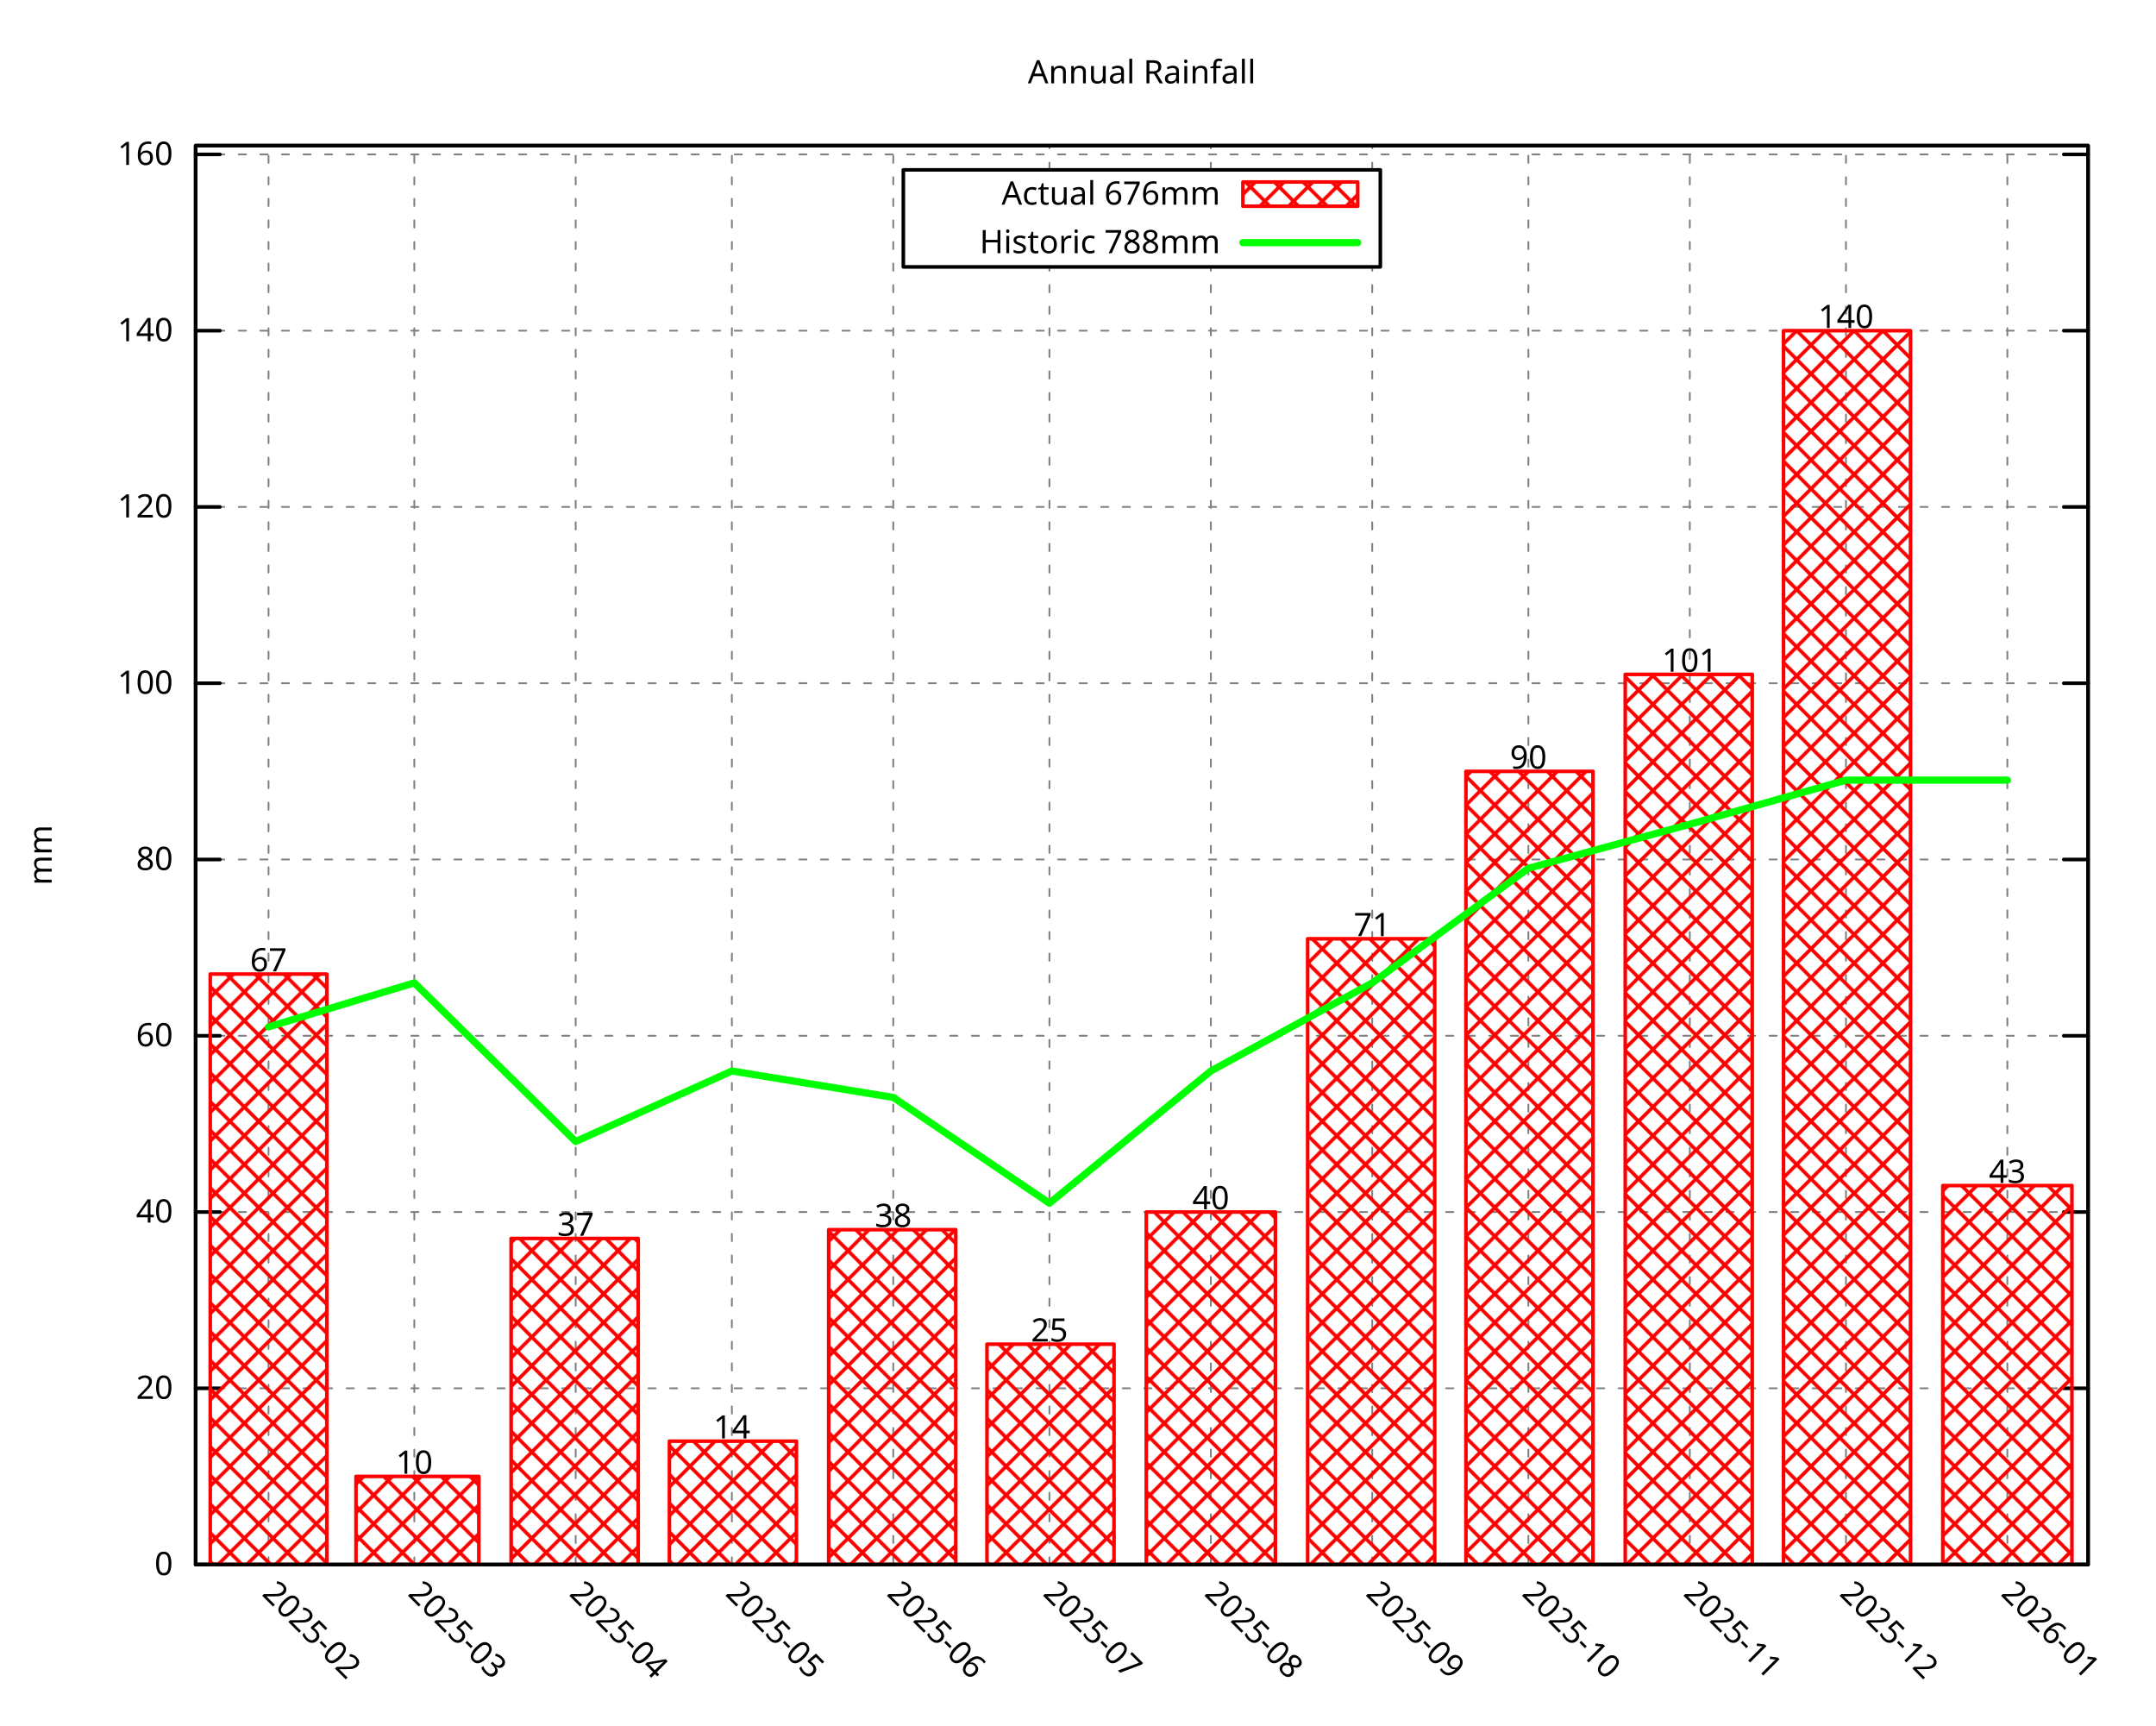
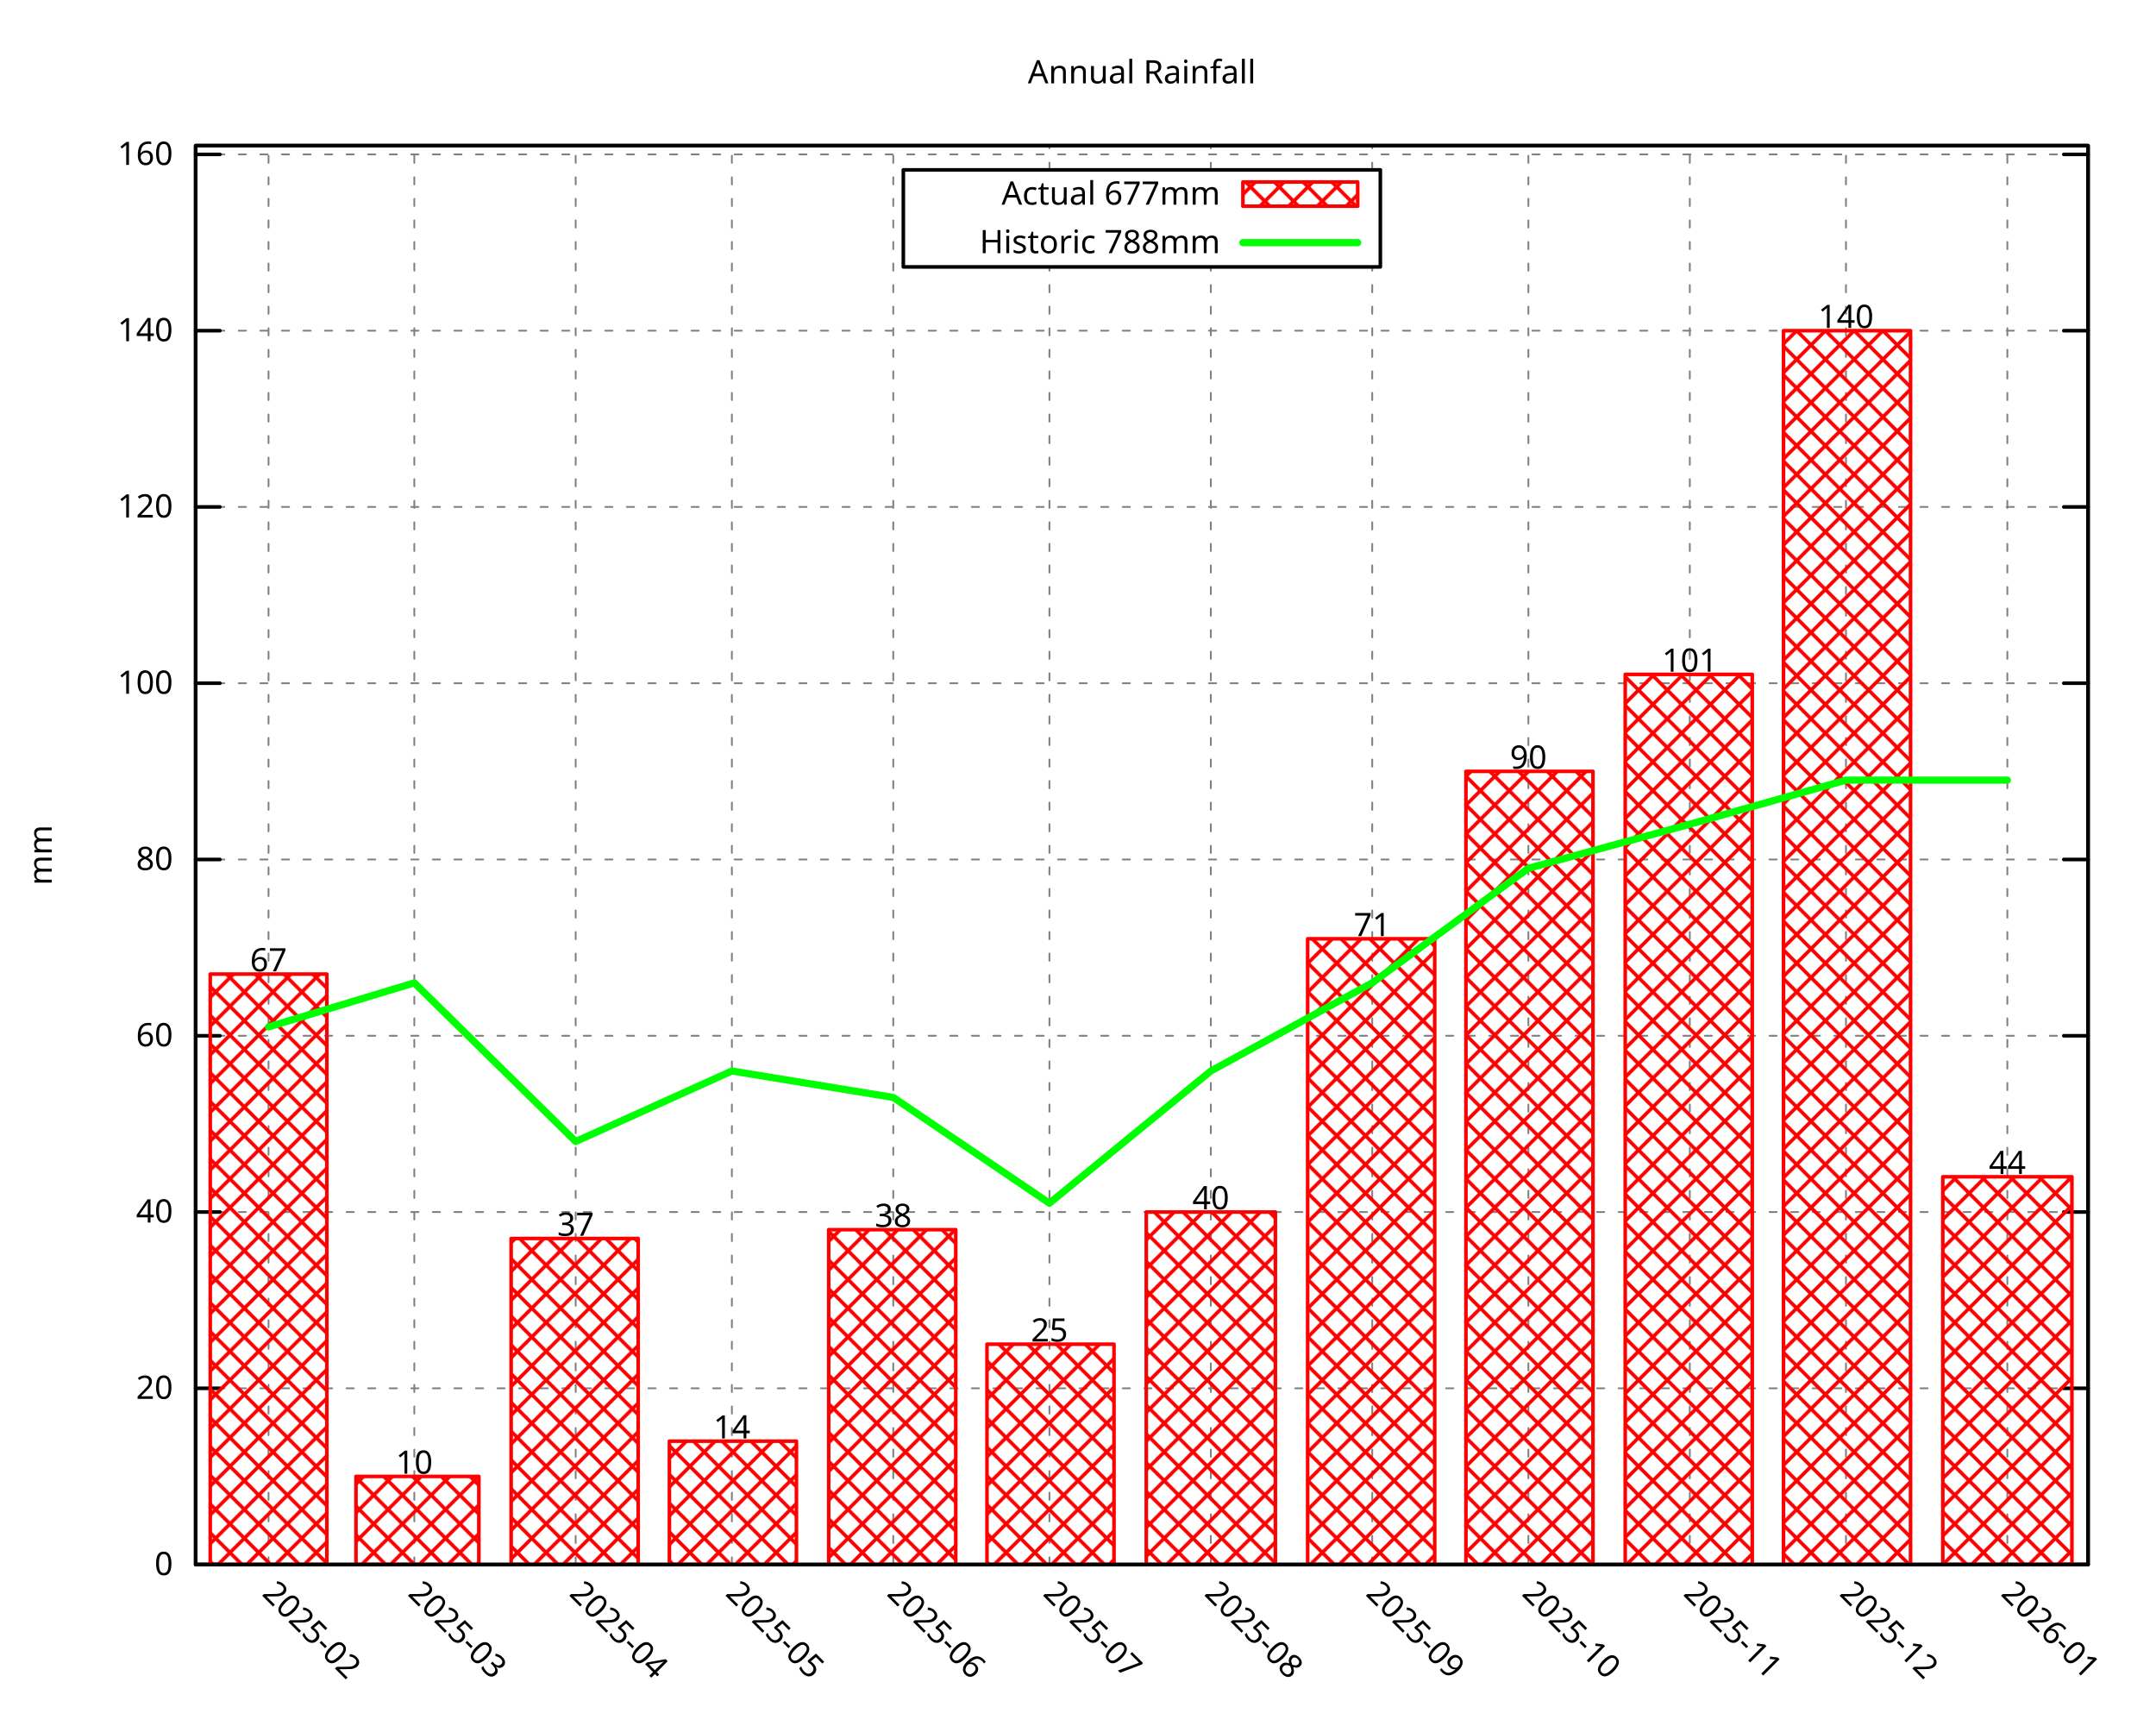
<svg xmlns="http://www.w3.org/2000/svg" xmlns:xlink="http://www.w3.org/1999/xlink" width="600" height="480" viewBox="0 0 600 480">
  <g id="gnuplot_canvas">
    <rect x="0" y="0" width="600" height="480" fill="none" />
    <defs>
      <circle id="gpDot" r="0.5" stroke-width="0.5" stroke="currentColor" />
      <path id="gpPt0" stroke-width="0.296" stroke="currentColor" d="M-1,0 h2 M0,-1 v2" />
      <path id="gpPt1" stroke-width="0.296" stroke="currentColor" d="M-1,-1 L1,1 M1,-1 L-1,1" />
      <path id="gpPt2" stroke-width="0.296" stroke="currentColor" d="M-1,0 L1,0 M0,-1 L0,1 M-1,-1 L1,1 M-1,1 L1,-1" />
      <rect id="gpPt3" stroke-width="0.296" stroke="currentColor" x="-1" y="-1" width="2" height="2" />
      <rect id="gpPt4" stroke-width="0.296" stroke="currentColor" fill="currentColor" x="-1" y="-1" width="2" height="2" />
      <circle id="gpPt5" stroke-width="0.296" stroke="currentColor" cx="0" cy="0" r="1" />
      <use xlink:href="#gpPt5" id="gpPt6" fill="currentColor" stroke="none" />
      <path id="gpPt7" stroke-width="0.296" stroke="currentColor" d="M0,-1.33 L-1.33,0.67 L1.33,0.67 z" />
      <use xlink:href="#gpPt7" id="gpPt8" fill="currentColor" stroke="none" />
      <use xlink:href="#gpPt7" id="gpPt9" stroke="currentColor" transform="rotate(180)" />
      <use xlink:href="#gpPt9" id="gpPt10" fill="currentColor" stroke="none" />
      <use xlink:href="#gpPt3" id="gpPt11" stroke="currentColor" transform="rotate(45)" />
      <use xlink:href="#gpPt11" id="gpPt12" fill="currentColor" stroke="none" />
      <path id="gpPt13" stroke-width="0.296" stroke="currentColor" d="M0,1.330 L1.265,0.411 L0.782,-1.067 L-0.782,-1.076 L-1.265,0.411 z" />
      <use xlink:href="#gpPt13" id="gpPt14" fill="currentColor" stroke="none" />
      <filter id="textbox" filterUnits="objectBoundingBox" x="0" y="0" height="1" width="1">
        <feFlood flood-color="white" flood-opacity="1" result="bgnd" />
        <feComposite in="SourceGraphic" in2="bgnd" operator="atop" />
      </filter>
      <filter id="greybox" filterUnits="objectBoundingBox" x="0" y="0" height="1" width="1">
        <feFlood flood-color="lightgrey" flood-opacity="1" result="grey" />
        <feComposite in="SourceGraphic" in2="grey" operator="atop" />
      </filter>
    </defs>
    <g fill="none" color="white" stroke="currentColor" stroke-width="1.00" stroke-linecap="round" stroke-linejoin="round">
</g>
    <g fill="none" color="black" stroke="currentColor" stroke-width="1.00" stroke-linecap="round" stroke-linejoin="round">
</g>
    <g fill="none" color="black" stroke="black" stroke-width="0.50" stroke-linecap="round" stroke-linejoin="round">
</g>
    <g fill="none" color="gray" stroke="currentColor" stroke-width="0.50" stroke-linecap="round" stroke-linejoin="round">
      <path stroke="gray" stroke-dasharray="2,4" class="gridline" d="M54.45,435.32 L581.09,435.32  " />
    </g>
    <g fill="none" color="gray" stroke="gray" stroke-width="1.00" stroke-linecap="round" stroke-linejoin="round">
</g>
    <g fill="none" color="black" stroke="currentColor" stroke-width="1.00" stroke-linecap="round" stroke-linejoin="round">
      <path stroke="black" d="M54.45,435.32 L61.20,435.32 M581.09,435.32 L574.34,435.32  " />
      <g transform="translate(48.15,438.25)" stroke="none" fill="black" font-family="Droid Sans" font-size="9.00" text-anchor="end">
        <text>
          <tspan font-family="Droid Sans"> 0</tspan>
        </text>
      </g>
    </g>
    <g fill="none" color="black" stroke="currentColor" stroke-width="1.00" stroke-linecap="round" stroke-linejoin="round">
</g>
    <g fill="none" color="black" stroke="black" stroke-width="0.50" stroke-linecap="round" stroke-linejoin="round">
</g>
    <g fill="none" color="gray" stroke="currentColor" stroke-width="0.50" stroke-linecap="round" stroke-linejoin="round">
      <path stroke="gray" stroke-dasharray="2,4" class="gridline" d="M54.45,386.28 L581.09,386.28  " />
    </g>
    <g fill="none" color="gray" stroke="gray" stroke-width="1.00" stroke-linecap="round" stroke-linejoin="round">
</g>
    <g fill="none" color="black" stroke="currentColor" stroke-width="1.00" stroke-linecap="round" stroke-linejoin="round">
      <path stroke="black" d="M54.45,386.28 L61.20,386.28 M581.09,386.28 L574.34,386.28  " />
      <g transform="translate(48.15,389.21)" stroke="none" fill="black" font-family="Droid Sans" font-size="9.00" text-anchor="end">
        <text>
          <tspan font-family="Droid Sans"> 20</tspan>
        </text>
      </g>
    </g>
    <g fill="none" color="black" stroke="currentColor" stroke-width="1.00" stroke-linecap="round" stroke-linejoin="round">
</g>
    <g fill="none" color="black" stroke="black" stroke-width="0.50" stroke-linecap="round" stroke-linejoin="round">
</g>
    <g fill="none" color="gray" stroke="currentColor" stroke-width="0.50" stroke-linecap="round" stroke-linejoin="round">
      <path stroke="gray" stroke-dasharray="2,4" class="gridline" d="M54.45,337.23 L581.09,337.23  " />
    </g>
    <g fill="none" color="gray" stroke="gray" stroke-width="1.00" stroke-linecap="round" stroke-linejoin="round">
</g>
    <g fill="none" color="black" stroke="currentColor" stroke-width="1.00" stroke-linecap="round" stroke-linejoin="round">
      <path stroke="black" d="M54.45,337.23 L61.20,337.23 M581.09,337.23 L574.34,337.23  " />
      <g transform="translate(48.15,340.16)" stroke="none" fill="black" font-family="Droid Sans" font-size="9.00" text-anchor="end">
        <text>
          <tspan font-family="Droid Sans"> 40</tspan>
        </text>
      </g>
    </g>
    <g fill="none" color="black" stroke="currentColor" stroke-width="1.00" stroke-linecap="round" stroke-linejoin="round">
</g>
    <g fill="none" color="black" stroke="black" stroke-width="0.50" stroke-linecap="round" stroke-linejoin="round">
</g>
    <g fill="none" color="gray" stroke="currentColor" stroke-width="0.50" stroke-linecap="round" stroke-linejoin="round">
      <path stroke="gray" stroke-dasharray="2,4" class="gridline" d="M54.45,288.19 L581.09,288.19  " />
    </g>
    <g fill="none" color="gray" stroke="gray" stroke-width="1.00" stroke-linecap="round" stroke-linejoin="round">
</g>
    <g fill="none" color="black" stroke="currentColor" stroke-width="1.00" stroke-linecap="round" stroke-linejoin="round">
      <path stroke="black" d="M54.45,288.19 L61.20,288.19 M581.09,288.19 L574.34,288.19  " />
      <g transform="translate(48.15,291.12)" stroke="none" fill="black" font-family="Droid Sans" font-size="9.00" text-anchor="end">
        <text>
          <tspan font-family="Droid Sans"> 60</tspan>
        </text>
      </g>
    </g>
    <g fill="none" color="black" stroke="currentColor" stroke-width="1.00" stroke-linecap="round" stroke-linejoin="round">
</g>
    <g fill="none" color="black" stroke="black" stroke-width="0.50" stroke-linecap="round" stroke-linejoin="round">
</g>
    <g fill="none" color="gray" stroke="currentColor" stroke-width="0.50" stroke-linecap="round" stroke-linejoin="round">
      <path stroke="gray" stroke-dasharray="2,4" class="gridline" d="M54.45,239.14 L581.09,239.14  " />
    </g>
    <g fill="none" color="gray" stroke="gray" stroke-width="1.00" stroke-linecap="round" stroke-linejoin="round">
</g>
    <g fill="none" color="black" stroke="currentColor" stroke-width="1.00" stroke-linecap="round" stroke-linejoin="round">
      <path stroke="black" d="M54.45,239.14 L61.20,239.14 M581.09,239.14 L574.34,239.14  " />
      <g transform="translate(48.15,242.07)" stroke="none" fill="black" font-family="Droid Sans" font-size="9.00" text-anchor="end">
        <text>
          <tspan font-family="Droid Sans"> 80</tspan>
        </text>
      </g>
    </g>
    <g fill="none" color="black" stroke="currentColor" stroke-width="1.00" stroke-linecap="round" stroke-linejoin="round">
</g>
    <g fill="none" color="black" stroke="black" stroke-width="0.50" stroke-linecap="round" stroke-linejoin="round">
</g>
    <g fill="none" color="gray" stroke="currentColor" stroke-width="0.50" stroke-linecap="round" stroke-linejoin="round">
      <path stroke="gray" stroke-dasharray="2,4" class="gridline" d="M54.45,190.10 L581.09,190.10  " />
    </g>
    <g fill="none" color="gray" stroke="gray" stroke-width="1.00" stroke-linecap="round" stroke-linejoin="round">
</g>
    <g fill="none" color="black" stroke="currentColor" stroke-width="1.00" stroke-linecap="round" stroke-linejoin="round">
      <path stroke="black" d="M54.45,190.10 L61.20,190.10 M581.09,190.10 L574.34,190.10  " />
      <g transform="translate(48.15,193.03)" stroke="none" fill="black" font-family="Droid Sans" font-size="9.00" text-anchor="end">
        <text>
          <tspan font-family="Droid Sans"> 100</tspan>
        </text>
      </g>
    </g>
    <g fill="none" color="black" stroke="currentColor" stroke-width="1.00" stroke-linecap="round" stroke-linejoin="round">
</g>
    <g fill="none" color="black" stroke="black" stroke-width="0.50" stroke-linecap="round" stroke-linejoin="round">
</g>
    <g fill="none" color="gray" stroke="currentColor" stroke-width="0.50" stroke-linecap="round" stroke-linejoin="round">
      <path stroke="gray" stroke-dasharray="2,4" class="gridline" d="M54.45,141.05 L581.09,141.05  " />
    </g>
    <g fill="none" color="gray" stroke="gray" stroke-width="1.00" stroke-linecap="round" stroke-linejoin="round">
</g>
    <g fill="none" color="black" stroke="currentColor" stroke-width="1.00" stroke-linecap="round" stroke-linejoin="round">
      <path stroke="black" d="M54.45,141.05 L61.20,141.05 M581.09,141.05 L574.34,141.05  " />
      <g transform="translate(48.15,143.98)" stroke="none" fill="black" font-family="Droid Sans" font-size="9.00" text-anchor="end">
        <text>
          <tspan font-family="Droid Sans"> 120</tspan>
        </text>
      </g>
    </g>
    <g fill="none" color="black" stroke="currentColor" stroke-width="1.00" stroke-linecap="round" stroke-linejoin="round">
</g>
    <g fill="none" color="black" stroke="black" stroke-width="0.50" stroke-linecap="round" stroke-linejoin="round">
</g>
    <g fill="none" color="gray" stroke="currentColor" stroke-width="0.50" stroke-linecap="round" stroke-linejoin="round">
      <path stroke="gray" stroke-dasharray="2,4" class="gridline" d="M54.45,92.01 L581.09,92.01  " />
    </g>
    <g fill="none" color="gray" stroke="gray" stroke-width="1.00" stroke-linecap="round" stroke-linejoin="round">
</g>
    <g fill="none" color="black" stroke="currentColor" stroke-width="1.00" stroke-linecap="round" stroke-linejoin="round">
      <path stroke="black" d="M54.45,92.01 L61.20,92.01 M581.09,92.01 L574.34,92.01  " />
      <g transform="translate(48.15,94.94)" stroke="none" fill="black" font-family="Droid Sans" font-size="9.00" text-anchor="end">
        <text>
          <tspan font-family="Droid Sans"> 140</tspan>
        </text>
      </g>
    </g>
    <g fill="none" color="black" stroke="currentColor" stroke-width="1.00" stroke-linecap="round" stroke-linejoin="round">
</g>
    <g fill="none" color="black" stroke="black" stroke-width="0.50" stroke-linecap="round" stroke-linejoin="round">
</g>
    <g fill="none" color="gray" stroke="currentColor" stroke-width="0.50" stroke-linecap="round" stroke-linejoin="round">
      <path stroke="gray" stroke-dasharray="2,4" class="gridline" d="M54.45,42.96 L581.09,42.96  " />
    </g>
    <g fill="none" color="gray" stroke="gray" stroke-width="1.00" stroke-linecap="round" stroke-linejoin="round">
</g>
    <g fill="none" color="black" stroke="currentColor" stroke-width="1.00" stroke-linecap="round" stroke-linejoin="round">
      <path stroke="black" d="M54.45,42.96 L61.20,42.96 M581.09,42.96 L574.34,42.96  " />
      <g transform="translate(48.15,45.89)" stroke="none" fill="black" font-family="Droid Sans" font-size="9.00" text-anchor="end">
        <text>
          <tspan font-family="Droid Sans"> 160</tspan>
        </text>
      </g>
    </g>
    <g fill="none" color="black" stroke="currentColor" stroke-width="1.00" stroke-linecap="round" stroke-linejoin="round">
</g>
    <g fill="none" color="black" stroke="black" stroke-width="0.50" stroke-linecap="round" stroke-linejoin="round">
</g>
    <g fill="none" color="gray" stroke="currentColor" stroke-width="0.50" stroke-linecap="round" stroke-linejoin="round">
      <path stroke="gray" stroke-dasharray="2,4" class="gridline" d="M74.73,435.32 L74.73,40.51  " />
    </g>
    <g fill="none" color="gray" stroke="gray" stroke-width="1.00" stroke-linecap="round" stroke-linejoin="round">
</g>
    <g fill="none" color="black" stroke="currentColor" stroke-width="1.00" stroke-linecap="round" stroke-linejoin="round">
      <path stroke="black" d="M74.73,435.32 M74.73,40.51  " />
      <g transform="translate(72.66,443.69) rotate(45.00)" stroke="none" fill="black" font-family="Droid Sans" font-size="9.00" text-anchor="start">
        <text>
          <tspan font-family="Droid Sans">2025-02</tspan>
        </text>
      </g>
    </g>
    <g fill="none" color="black" stroke="currentColor" stroke-width="1.00" stroke-linecap="round" stroke-linejoin="round">
</g>
    <g fill="none" color="black" stroke="black" stroke-width="0.50" stroke-linecap="round" stroke-linejoin="round">
</g>
    <g fill="none" color="gray" stroke="currentColor" stroke-width="0.50" stroke-linecap="round" stroke-linejoin="round">
      <path stroke="gray" stroke-dasharray="2,4" class="gridline" d="M115.30,435.32 L115.30,40.51  " />
    </g>
    <g fill="none" color="gray" stroke="gray" stroke-width="1.00" stroke-linecap="round" stroke-linejoin="round">
</g>
    <g fill="none" color="black" stroke="currentColor" stroke-width="1.00" stroke-linecap="round" stroke-linejoin="round">
      <path stroke="black" d="M115.30,435.32 M115.30,40.51  " />
      <g transform="translate(113.23,443.69) rotate(45.00)" stroke="none" fill="black" font-family="Droid Sans" font-size="9.00" text-anchor="start">
        <text>
          <tspan font-family="Droid Sans">2025-03</tspan>
        </text>
      </g>
    </g>
    <g fill="none" color="black" stroke="currentColor" stroke-width="1.00" stroke-linecap="round" stroke-linejoin="round">
</g>
    <g fill="none" color="black" stroke="black" stroke-width="0.50" stroke-linecap="round" stroke-linejoin="round">
</g>
    <g fill="none" color="gray" stroke="currentColor" stroke-width="0.50" stroke-linecap="round" stroke-linejoin="round">
      <path stroke="gray" stroke-dasharray="2,4" class="gridline" d="M160.21,435.32 L160.21,40.51  " />
    </g>
    <g fill="none" color="gray" stroke="gray" stroke-width="1.00" stroke-linecap="round" stroke-linejoin="round">
</g>
    <g fill="none" color="black" stroke="currentColor" stroke-width="1.00" stroke-linecap="round" stroke-linejoin="round">
      <path stroke="black" d="M160.21,435.32 M160.21,40.51  " />
      <g transform="translate(158.14,443.69) rotate(45.00)" stroke="none" fill="black" font-family="Droid Sans" font-size="9.00" text-anchor="start">
        <text>
          <tspan font-family="Droid Sans">2025-04</tspan>
        </text>
      </g>
    </g>
    <g fill="none" color="black" stroke="currentColor" stroke-width="1.00" stroke-linecap="round" stroke-linejoin="round">
</g>
    <g fill="none" color="black" stroke="black" stroke-width="0.50" stroke-linecap="round" stroke-linejoin="round">
</g>
    <g fill="none" color="gray" stroke="currentColor" stroke-width="0.50" stroke-linecap="round" stroke-linejoin="round">
      <path stroke="gray" stroke-dasharray="2,4" class="gridline" d="M203.68,435.32 L203.68,40.51  " />
    </g>
    <g fill="none" color="gray" stroke="gray" stroke-width="1.00" stroke-linecap="round" stroke-linejoin="round">
</g>
    <g fill="none" color="black" stroke="currentColor" stroke-width="1.00" stroke-linecap="round" stroke-linejoin="round">
      <path stroke="black" d="M203.68,435.32 M203.68,40.51  " />
      <g transform="translate(201.61,443.69) rotate(45.00)" stroke="none" fill="black" font-family="Droid Sans" font-size="9.00" text-anchor="start">
        <text>
          <tspan font-family="Droid Sans">2025-05</tspan>
        </text>
      </g>
    </g>
    <g fill="none" color="black" stroke="currentColor" stroke-width="1.00" stroke-linecap="round" stroke-linejoin="round">
</g>
    <g fill="none" color="black" stroke="black" stroke-width="0.50" stroke-linecap="round" stroke-linejoin="round">
</g>
    <g fill="none" color="gray" stroke="currentColor" stroke-width="0.50" stroke-linecap="round" stroke-linejoin="round">
      <path stroke="gray" stroke-dasharray="2,4" class="gridline" d="M248.59,435.32 L248.59,40.51  " />
    </g>
    <g fill="none" color="gray" stroke="gray" stroke-width="1.00" stroke-linecap="round" stroke-linejoin="round">
</g>
    <g fill="none" color="black" stroke="currentColor" stroke-width="1.00" stroke-linecap="round" stroke-linejoin="round">
      <path stroke="black" d="M248.59,435.32 M248.59,40.51  " />
      <g transform="translate(246.52,443.69) rotate(45.00)" stroke="none" fill="black" font-family="Droid Sans" font-size="9.00" text-anchor="start">
        <text>
          <tspan font-family="Droid Sans">2025-06</tspan>
        </text>
      </g>
    </g>
    <g fill="none" color="black" stroke="currentColor" stroke-width="1.00" stroke-linecap="round" stroke-linejoin="round">
</g>
    <g fill="none" color="black" stroke="black" stroke-width="0.50" stroke-linecap="round" stroke-linejoin="round">
</g>
    <g fill="none" color="gray" stroke="currentColor" stroke-width="0.50" stroke-linecap="round" stroke-linejoin="round">
      <path stroke="gray" stroke-dasharray="2,4" class="gridline" d="M292.05,435.32 L292.05,74.26 M292.05,47.26 L292.05,40.51  " />
    </g>
    <g fill="none" color="gray" stroke="gray" stroke-width="1.00" stroke-linecap="round" stroke-linejoin="round">
</g>
    <g fill="none" color="black" stroke="currentColor" stroke-width="1.00" stroke-linecap="round" stroke-linejoin="round">
      <path stroke="black" d="M292.05,435.32 M292.05,40.51  " />
      <g transform="translate(289.98,443.69) rotate(45.00)" stroke="none" fill="black" font-family="Droid Sans" font-size="9.00" text-anchor="start">
        <text>
          <tspan font-family="Droid Sans">2025-07</tspan>
        </text>
      </g>
    </g>
    <g fill="none" color="black" stroke="currentColor" stroke-width="1.00" stroke-linecap="round" stroke-linejoin="round">
</g>
    <g fill="none" color="black" stroke="black" stroke-width="0.50" stroke-linecap="round" stroke-linejoin="round">
</g>
    <g fill="none" color="gray" stroke="currentColor" stroke-width="0.50" stroke-linecap="round" stroke-linejoin="round">
      <path stroke="gray" stroke-dasharray="2,4" class="gridline" d="M336.97,435.32 L336.97,74.26 M336.97,47.26 L336.97,40.51  " />
    </g>
    <g fill="none" color="gray" stroke="gray" stroke-width="1.00" stroke-linecap="round" stroke-linejoin="round">
</g>
    <g fill="none" color="black" stroke="currentColor" stroke-width="1.00" stroke-linecap="round" stroke-linejoin="round">
      <path stroke="black" d="M336.97,435.32 M336.97,40.51  " />
      <g transform="translate(334.90,443.69) rotate(45.00)" stroke="none" fill="black" font-family="Droid Sans" font-size="9.00" text-anchor="start">
        <text>
          <tspan font-family="Droid Sans">2025-08</tspan>
        </text>
      </g>
    </g>
    <g fill="none" color="black" stroke="currentColor" stroke-width="1.00" stroke-linecap="round" stroke-linejoin="round">
</g>
    <g fill="none" color="black" stroke="black" stroke-width="0.50" stroke-linecap="round" stroke-linejoin="round">
</g>
    <g fill="none" color="gray" stroke="currentColor" stroke-width="0.50" stroke-linecap="round" stroke-linejoin="round">
      <path stroke="gray" stroke-dasharray="2,4" class="gridline" d="M381.88,435.32 L381.88,74.26 M381.88,47.26 L381.88,40.51  " />
    </g>
    <g fill="none" color="gray" stroke="gray" stroke-width="1.00" stroke-linecap="round" stroke-linejoin="round">
</g>
    <g fill="none" color="black" stroke="currentColor" stroke-width="1.00" stroke-linecap="round" stroke-linejoin="round">
      <path stroke="black" d="M381.88,435.32 M381.88,40.51  " />
      <g transform="translate(379.81,443.69) rotate(45.00)" stroke="none" fill="black" font-family="Droid Sans" font-size="9.00" text-anchor="start">
        <text>
          <tspan font-family="Droid Sans">2025-09</tspan>
        </text>
      </g>
    </g>
    <g fill="none" color="black" stroke="currentColor" stroke-width="1.00" stroke-linecap="round" stroke-linejoin="round">
</g>
    <g fill="none" color="black" stroke="black" stroke-width="0.50" stroke-linecap="round" stroke-linejoin="round">
</g>
    <g fill="none" color="gray" stroke="currentColor" stroke-width="0.50" stroke-linecap="round" stroke-linejoin="round">
      <path stroke="gray" stroke-dasharray="2,4" class="gridline" d="M425.34,435.32 L425.34,40.51  " />
    </g>
    <g fill="none" color="gray" stroke="gray" stroke-width="1.00" stroke-linecap="round" stroke-linejoin="round">
</g>
    <g fill="none" color="black" stroke="currentColor" stroke-width="1.00" stroke-linecap="round" stroke-linejoin="round">
      <path stroke="black" d="M425.34,435.32 M425.34,40.51  " />
      <g transform="translate(423.27,443.69) rotate(45.00)" stroke="none" fill="black" font-family="Droid Sans" font-size="9.00" text-anchor="start">
        <text>
          <tspan font-family="Droid Sans">2025-10</tspan>
        </text>
      </g>
    </g>
    <g fill="none" color="black" stroke="currentColor" stroke-width="1.00" stroke-linecap="round" stroke-linejoin="round">
</g>
    <g fill="none" color="black" stroke="black" stroke-width="0.50" stroke-linecap="round" stroke-linejoin="round">
</g>
    <g fill="none" color="gray" stroke="currentColor" stroke-width="0.50" stroke-linecap="round" stroke-linejoin="round">
      <path stroke="gray" stroke-dasharray="2,4" class="gridline" d="M470.26,435.32 L470.26,40.51  " />
    </g>
    <g fill="none" color="gray" stroke="gray" stroke-width="1.00" stroke-linecap="round" stroke-linejoin="round">
</g>
    <g fill="none" color="black" stroke="currentColor" stroke-width="1.00" stroke-linecap="round" stroke-linejoin="round">
      <path stroke="black" d="M470.26,435.32 M470.26,40.51  " />
      <g transform="translate(468.19,443.69) rotate(45.00)" stroke="none" fill="black" font-family="Droid Sans" font-size="9.00" text-anchor="start">
        <text>
          <tspan font-family="Droid Sans">2025-11</tspan>
        </text>
      </g>
    </g>
    <g fill="none" color="black" stroke="currentColor" stroke-width="1.00" stroke-linecap="round" stroke-linejoin="round">
</g>
    <g fill="none" color="black" stroke="black" stroke-width="0.50" stroke-linecap="round" stroke-linejoin="round">
</g>
    <g fill="none" color="gray" stroke="currentColor" stroke-width="0.50" stroke-linecap="round" stroke-linejoin="round">
      <path stroke="gray" stroke-dasharray="2,4" class="gridline" d="M513.72,435.32 L513.72,40.51  " />
    </g>
    <g fill="none" color="gray" stroke="gray" stroke-width="1.00" stroke-linecap="round" stroke-linejoin="round">
</g>
    <g fill="none" color="black" stroke="currentColor" stroke-width="1.00" stroke-linecap="round" stroke-linejoin="round">
      <path stroke="black" d="M513.72,435.32 M513.72,40.51  " />
      <g transform="translate(511.65,443.69) rotate(45.00)" stroke="none" fill="black" font-family="Droid Sans" font-size="9.00" text-anchor="start">
        <text>
          <tspan font-family="Droid Sans">2025-12</tspan>
        </text>
      </g>
    </g>
    <g fill="none" color="black" stroke="currentColor" stroke-width="1.00" stroke-linecap="round" stroke-linejoin="round">
</g>
    <g fill="none" color="black" stroke="black" stroke-width="0.50" stroke-linecap="round" stroke-linejoin="round">
</g>
    <g fill="none" color="gray" stroke="currentColor" stroke-width="0.50" stroke-linecap="round" stroke-linejoin="round">
      <path stroke="gray" stroke-dasharray="2,4" class="gridline" d="M558.63,435.32 L558.63,40.51  " />
    </g>
    <g fill="none" color="gray" stroke="gray" stroke-width="1.00" stroke-linecap="round" stroke-linejoin="round">
</g>
    <g fill="none" color="black" stroke="currentColor" stroke-width="1.00" stroke-linecap="round" stroke-linejoin="round">
      <path stroke="black" d="M558.63,435.32 M558.63,40.51  " />
      <g transform="translate(556.56,443.69) rotate(45.00)" stroke="none" fill="black" font-family="Droid Sans" font-size="9.00" text-anchor="start">
        <text>
          <tspan font-family="Droid Sans">2026-01</tspan>
        </text>
      </g>
    </g>
    <g fill="none" color="black" stroke="currentColor" stroke-width="1.00" stroke-linecap="round" stroke-linejoin="round">
</g>
    <g fill="none" color="black" stroke="currentColor" stroke-width="1.00" stroke-linecap="round" stroke-linejoin="round">
      <path stroke="black" d="M54.45,40.51 L54.45,435.32 L581.09,435.32 L581.09,40.51 L54.45,40.51 Z  " />
    </g>
    <g fill="none" color="black" stroke="currentColor" stroke-width="1.00" stroke-linecap="round" stroke-linejoin="round">
</g>
    <g fill="none" color="black" stroke="currentColor" stroke-width="1.00" stroke-linecap="round" stroke-linejoin="round">
      <path stroke="black" d="M251.39,74.26 L251.39,47.26 L384.14,47.26 L384.14,74.26 L251.39,74.26 Z  " />
    </g>
    <g id="gnuplot_plot_1">
      <g fill="none" color="black" stroke="currentColor" stroke-width="1.00" stroke-linecap="round" stroke-linejoin="round">
        <g transform="translate(339.59,56.94)" stroke="none" fill="black" font-family="Droid Sans" font-size="9.00" text-anchor="end">
          <text>
-             <tspan font-family="Droid Sans">Actual 676mm</tspan>
+             <tspan font-family="Droid Sans">Actual 677mm</tspan>
          </text>
        </g>
      </g>
      <g fill="none" color="black" stroke="currentColor" stroke-width="1.00" stroke-linecap="round" stroke-linejoin="round">
        <defs>
          <pattern id="gpPat1" patternUnits="userSpaceOnUse" x="0" y="0" width="8" height="8">
            <path style="fill:none; stroke:rgb(255,0,0)" d="M0,0 L8,8 M0,8 L8,0" />
          </pattern>
        </defs>
        <g stroke="none" shape-rendering="crispEdges">
          <polygon fill="url(#gpPat1)" points="345.89,57.38 377.84,57.38 377.84,50.63 345.89,50.63 " />
        </g>
        <path stroke="rgb(255,   0,   0)" d="M345.89,57.38 L377.84,57.38 L377.84,50.64 L345.89,50.64 L345.89,57.38 Z  " />
      </g>
      <g fill="none" color="black" stroke="currentColor" stroke-width="1.00" stroke-linecap="round" stroke-linejoin="round">
        <defs>
          <pattern id="gpPat2" patternUnits="userSpaceOnUse" x="0" y="0" width="8" height="8">
            <path style="fill:none; stroke:rgb(255,0,0)" d="M0,0 L8,8 M0,8 L8,0" />
          </pattern>
        </defs>
        <g stroke="none" shape-rendering="crispEdges">
          <polygon fill="url(#gpPat2)" points="58.51,435.32 90.97,435.32 90.97,271.01 58.51,271.01 " />
        </g>
        <path stroke="rgb(255,   0,   0)" d="M58.51,435.32 L58.51,271.02 L90.96,271.02 L90.96,435.32 L58.51,435.32 Z  " />
        <g stroke="none" shape-rendering="crispEdges">
          <polygon fill="url(#gpPat2)" points="99.07,435.32 133.27,435.32 133.27,410.79 99.07,410.79 " />
        </g>
        <path stroke="rgb(255,   0,   0)" d="M99.07,435.32 L99.07,410.80 L133.26,410.80 L133.26,435.32 L99.07,435.32 Z  " />
        <g stroke="none" shape-rendering="crispEdges">
          <polygon fill="url(#gpPat2)" points="142.25,435.32 177.61,435.32 177.61,344.58 142.25,344.58 " />
        </g>
        <path stroke="rgb(255,   0,   0)" d="M142.25,435.32 L142.25,344.59 L177.60,344.59 L177.60,435.32 L142.25,435.32 Z  " />
        <g stroke="none" shape-rendering="crispEdges">
          <polygon fill="url(#gpPat2)" points="186.29,435.32 221.65,435.32 221.65,400.98 186.29,400.98 " />
        </g>
        <path stroke="rgb(255,   0,   0)" d="M186.29,435.32 L186.29,400.99 L221.64,400.99 L221.64,435.32 L186.29,435.32 Z  " />
        <g stroke="none" shape-rendering="crispEdges">
          <polygon fill="url(#gpPat2)" points="230.62,435.32 265.99,435.32 265.99,342.13 230.62,342.13 " />
        </g>
        <path stroke="rgb(255,   0,   0)" d="M230.62,435.32 L230.62,342.14 L265.98,342.14 L265.98,435.32 L230.62,435.32 Z  " />
        <g stroke="none" shape-rendering="crispEdges">
          <polygon fill="url(#gpPat2)" points="274.67,435.32 310.03,435.32 310.03,374.00 274.67,374.00 " />
        </g>
        <path stroke="rgb(255,   0,   0)" d="M274.67,435.32 L274.67,374.01 L310.02,374.01 L310.02,435.32 L274.67,435.32 Z  " />
        <g stroke="none" shape-rendering="crispEdges">
          <polygon fill="url(#gpPat2)" points="319.00,435.32 354.94,435.32 354.94,337.22 319.00,337.22 " />
        </g>
        <path stroke="rgb(255,   0,   0)" d="M319.00,435.32 L319.00,337.23 L354.93,337.23 L354.93,435.32 L319.00,435.32 Z  " />
        <g stroke="none" shape-rendering="crispEdges">
          <polygon fill="url(#gpPat2)" points="363.91,435.32 399.28,435.32 399.28,261.20 363.91,261.20 " />
        </g>
        <path stroke="rgb(255,   0,   0)" d="M363.91,435.32 L363.91,261.21 L399.27,261.21 L399.27,435.32 L363.91,435.32 Z  " />
        <g stroke="none" shape-rendering="crispEdges">
          <polygon fill="url(#gpPat2)" points="407.96,435.32 443.32,435.32 443.32,214.61 407.96,214.61 " />
        </g>
        <path stroke="rgb(255,   0,   0)" d="M407.96,435.32 L407.96,214.62 L443.31,214.62 L443.31,435.32 L407.96,435.32 Z  " />
        <g stroke="none" shape-rendering="crispEdges">
          <polygon fill="url(#gpPat2)" points="452.29,435.32 487.65,435.32 487.65,187.63 452.29,187.63 " />
        </g>
        <path stroke="rgb(255,   0,   0)" d="M452.29,435.32 L452.29,187.64 L487.64,187.64 L487.64,435.32 L452.29,435.32 Z  " />
        <g stroke="none" shape-rendering="crispEdges">
          <polygon fill="url(#gpPat2)" points="496.34,435.32 531.70,435.32 531.70,92.00 496.34,92.00 " />
        </g>
        <path stroke="rgb(255,   0,   0)" d="M496.34,435.32 L496.34,92.01 L531.69,92.01 L531.69,435.32 L496.34,435.32 Z  " />
        <g stroke="none" shape-rendering="crispEdges">
-           <polygon fill="url(#gpPat2)" points="540.67,435.32 576.61,435.32 576.61,329.86 540.67,329.86 " />
-         </g>
-         <path stroke="rgb(255,   0,   0)" d="M540.67,435.32 L540.67,329.87 L576.60,329.87 L576.60,435.32 L540.67,435.32 Z  " />
+           <polygon fill="url(#gpPat2)" points="540.67,435.32 576.61,435.32 576.61,327.41 540.67,327.41 " />
+         </g>
+         <path stroke="rgb(255,   0,   0)" d="M540.67,435.32 L540.67,327.42 L576.60,327.42 L576.60,435.32 L540.67,435.32 Z  " />
      </g>
    </g>
    <g id="gnuplot_plot_2" fill="none">
      <g fill="none" color="black" stroke="currentColor" stroke-width="1.00" stroke-linecap="round" stroke-linejoin="round">
        <g transform="translate(74.73,270.27)" stroke="none" fill="black" font-family="Droid Sans" font-size="9.00" text-anchor="middle">
          <text>
            <tspan font-family="Droid Sans">67</tspan>
          </text>
        </g>
        <g transform="translate(115.30,410.05)" stroke="none" fill="black" font-family="Droid Sans" font-size="9.00" text-anchor="middle">
          <text>
            <tspan font-family="Droid Sans">10</tspan>
          </text>
        </g>
        <g transform="translate(160.21,343.84)" stroke="none" fill="black" font-family="Droid Sans" font-size="9.00" text-anchor="middle">
          <text>
            <tspan font-family="Droid Sans">37</tspan>
          </text>
        </g>
        <g transform="translate(203.68,400.24)" stroke="none" fill="black" font-family="Droid Sans" font-size="9.00" text-anchor="middle">
          <text>
            <tspan font-family="Droid Sans">14</tspan>
          </text>
        </g>
        <g transform="translate(248.59,341.39)" stroke="none" fill="black" font-family="Droid Sans" font-size="9.00" text-anchor="middle">
          <text>
            <tspan font-family="Droid Sans">38</tspan>
          </text>
        </g>
        <g transform="translate(292.05,373.27)" stroke="none" fill="black" font-family="Droid Sans" font-size="9.00" text-anchor="middle">
          <text>
            <tspan font-family="Droid Sans">25</tspan>
          </text>
        </g>
        <g transform="translate(336.97,336.48)" stroke="none" fill="black" font-family="Droid Sans" font-size="9.00" text-anchor="middle">
          <text>
            <tspan font-family="Droid Sans">40</tspan>
          </text>
        </g>
        <g transform="translate(381.88,260.46)" stroke="none" fill="black" font-family="Droid Sans" font-size="9.00" text-anchor="middle">
          <text>
            <tspan font-family="Droid Sans">71</tspan>
          </text>
        </g>
        <g transform="translate(425.34,213.87)" stroke="none" fill="black" font-family="Droid Sans" font-size="9.00" text-anchor="middle">
          <text>
            <tspan font-family="Droid Sans">90</tspan>
          </text>
        </g>
        <g transform="translate(470.26,186.90)" stroke="none" fill="black" font-family="Droid Sans" font-size="9.00" text-anchor="middle">
          <text>
            <tspan font-family="Droid Sans">101</tspan>
          </text>
        </g>
        <g transform="translate(513.72,91.26)" stroke="none" fill="black" font-family="Droid Sans" font-size="9.00" text-anchor="middle">
          <text>
            <tspan font-family="Droid Sans">140</tspan>
          </text>
        </g>
-         <g transform="translate(558.63,329.13)" stroke="none" fill="black" font-family="Droid Sans" font-size="9.00" text-anchor="middle">
-           <text>
-             <tspan font-family="Droid Sans">43</tspan>
+         <g transform="translate(558.63,326.67)" stroke="none" fill="black" font-family="Droid Sans" font-size="9.00" text-anchor="middle">
+           <text>
+             <tspan font-family="Droid Sans">44</tspan>
          </text>
        </g>
      </g>
    </g>
    <g id="gnuplot_plot_3">
      <g fill="none" color="white" stroke="black" stroke-width="2.00" stroke-linecap="round" stroke-linejoin="round">
</g>
      <g fill="none" color="black" stroke="currentColor" stroke-width="2.00" stroke-linecap="round" stroke-linejoin="round">
        <g transform="translate(339.59,70.44)" stroke="none" fill="black" font-family="Droid Sans" font-size="9.00" text-anchor="end">
          <text>
            <tspan font-family="Droid Sans">Historic 788mm</tspan>
          </text>
        </g>
      </g>
      <g fill="none" color="black" stroke="currentColor" stroke-width="2.00" stroke-linecap="round" stroke-linejoin="round">
        <path stroke="rgb(  0, 255,   0)" d="M345.89,67.51 L377.84,67.51 M74.73,285.73 L115.30,273.47 L160.21,317.61 L203.68,297.99 L248.59,305.35 L292.05,334.78   L336.97,297.99 L381.88,273.47 L425.34,241.59 L470.26,229.33 L513.72,217.07 L558.63,217.07  " />
      </g>
    </g>
    <g fill="none" color="black" stroke="currentColor" stroke-width="2.00" stroke-linecap="round" stroke-linejoin="round">
</g>
    <g fill="none" color="black" stroke="black" stroke-width="1.00" stroke-linecap="round" stroke-linejoin="round">
</g>
    <g fill="none" color="black" stroke="currentColor" stroke-width="1.00" stroke-linecap="round" stroke-linejoin="round">
      <path stroke="black" d="M54.45,40.51 L54.45,435.32 L581.09,435.32 L581.09,40.51 L54.45,40.51 Z  " />
      <g transform="translate(14.39,237.92) rotate(270.00)" stroke="none" fill="black" font-family="Droid Sans" font-size="9.00" text-anchor="middle">
        <text>
          <tspan font-family="Droid Sans">mm</tspan>
        </text>
      </g>
    </g>
    <g fill="none" color="black" stroke="currentColor" stroke-width="1.00" stroke-linecap="round" stroke-linejoin="round">
</g>
    <g fill="none" color="black" stroke="currentColor" stroke-width="1.00" stroke-linecap="round" stroke-linejoin="round">
      <g transform="translate(317.77,23.19)" stroke="none" fill="black" font-family="Droid Sans" font-size="9.00" text-anchor="middle">
        <text>
          <tspan font-family="Droid Sans">Annual Rainfall</tspan>
        </text>
      </g>
    </g>
    <g fill="none" color="black" stroke="currentColor" stroke-width="1.00" stroke-linecap="round" stroke-linejoin="round">
</g>
  </g>
</svg>
